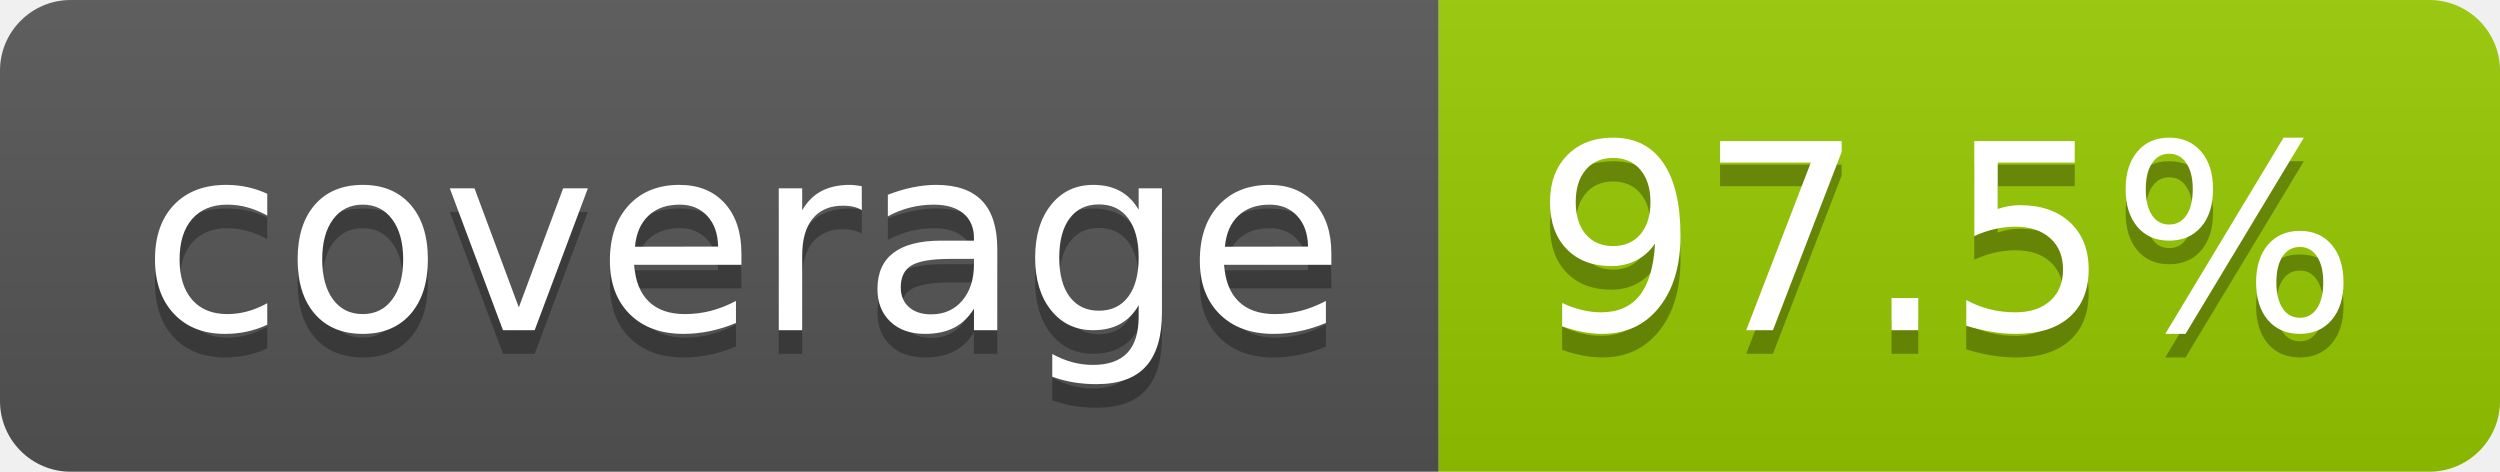
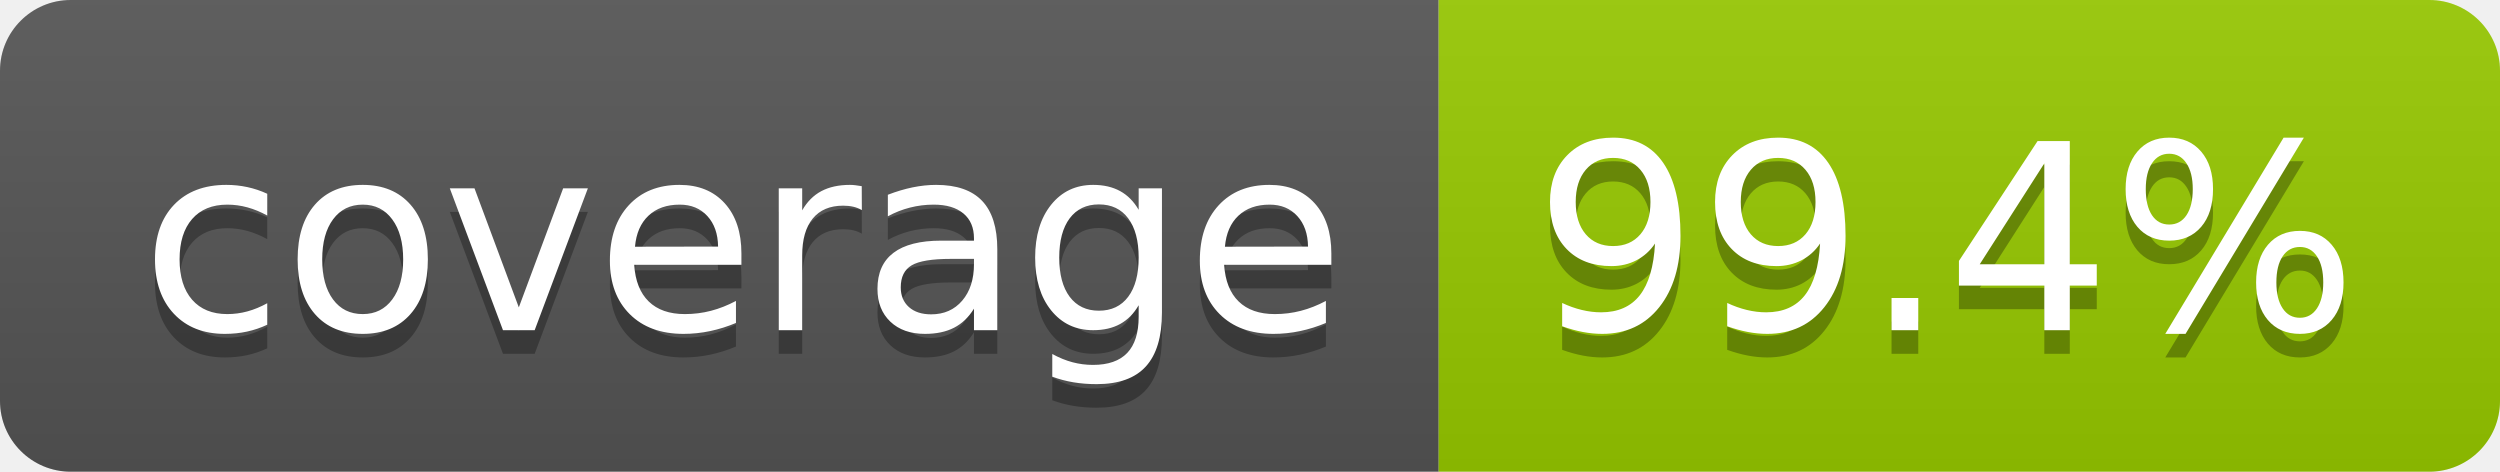
- <svg xmlns="http://www.w3.org/2000/svg" width="106" height="20" role="img" aria-label="coverage: 97.5%">
+ <svg xmlns="http://www.w3.org/2000/svg" width="106" height="20" role="img" aria-label="coverage: 99.4%">
  <linearGradient id="s" x2="0" y2="100%">
    <stop offset="0" stop-color="#bbb" stop-opacity=".1" />
    <stop offset="1" stop-opacity=".1" />
  </linearGradient>
  <clipPath id="r">
    <rect width="106" height="20" rx="3" fill="#fff" />
  </clipPath>
  <g clip-path="url(#r)">
    <rect width="61" height="20" fill="#555" />
    <rect x="61" width="45" height="20" fill="#97ca00" />
    <rect width="106" height="20" fill="url(#s)" />
  </g>
  <g fill="#fff" text-anchor="middle" font-family="Verdana,Geneva,DejaVu Sans,sans-serif" text-rendering="geometricPrecision" font-size="110">
    <text aria-hidden="true" x="315" y="150" fill="#010101" fill-opacity=".3" transform="scale(.1)" textLength="510">coverage</text>
    <text x="315" y="140" transform="scale(.1)" fill="#fff" textLength="510">coverage</text>
-     <text aria-hidden="true" x="825" y="150" fill="#010101" fill-opacity=".3" transform="scale(.1)" textLength="350">97.5%</text>
-     <text x="825" y="140" transform="scale(.1)" fill="#fff" textLength="350">97.5%</text>
+     <text aria-hidden="true" x="825" y="150" fill="#010101" fill-opacity=".3" transform="scale(.1)" textLength="350">99.4%</text>
+     <text x="825" y="140" transform="scale(.1)" fill="#fff" textLength="350">99.4%</text>
  </g>
</svg>
